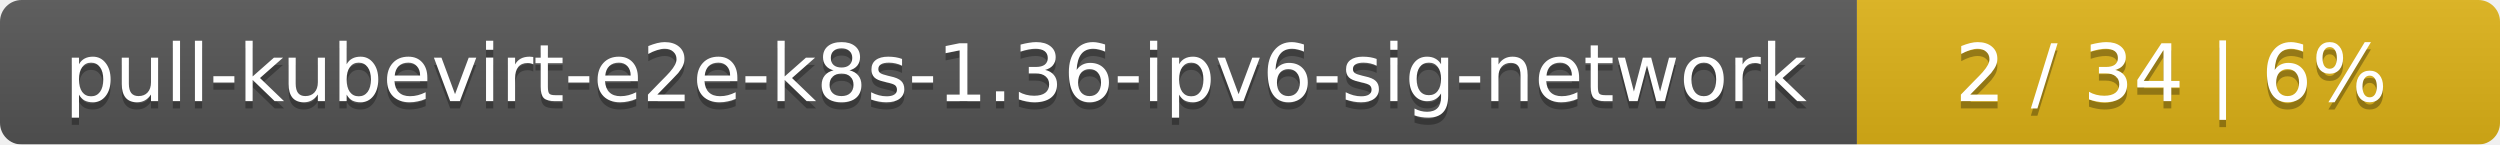
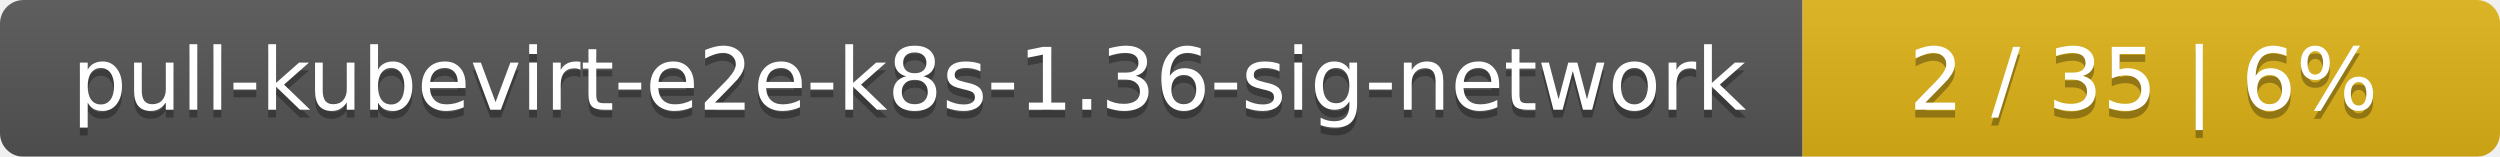
- <svg xmlns="http://www.w3.org/2000/svg" width="346" height="20">
+ <svg xmlns="http://www.w3.org/2000/svg" width="319" height="20">
  <linearGradient id="smooth" x2="0" y2="100%">
    <stop offset="0" stop-color="#bbb" stop-opacity=".1" />
    <stop offset="1" stop-opacity=".1" />
  </linearGradient>
  <mask id="round">
-     <rect width="346" height="20" rx="3" fill="#fff" />
+     <rect width="319" height="20" rx="3" fill="#fff" />
  </mask>
  <g mask="url(#round)">
-     <rect width="257" height="20" fill="#555" />
-     <rect x="257" width="89" height="20" fill="#dfb317" />
-     <rect width="346" height="20" fill="url(#smooth)" />
+     <rect width="230" height="20" fill="#555" />
+     <rect x="230" width="89" height="20" fill="#dfb317" />
+     <rect width="319" height="20" fill="url(#smooth)" />
  </g>
  <g fill="#fff" text-anchor="middle" font-family="DejaVu Sans,Verdana,Geneva,sans-serif" font-size="11">
-     <text x="129.5" y="15" fill="#010101" fill-opacity=".3">pull-kubevirt-e2e-k8s-1.36-ipv6-sig-network</text>
-     <text x="129.5" y="14">pull-kubevirt-e2e-k8s-1.36-ipv6-sig-network</text>
-     <text x="300.5" y="15" fill="#010101" fill-opacity=".3">2 / 34    |    6%</text>
-     <text x="300.5" y="14">2 / 34    |    6%</text>
+     <text x="116" y="15" fill="#010101" fill-opacity=".3">pull-kubevirt-e2e-k8s-1.36-sig-network</text>
+     <text x="116" y="14">pull-kubevirt-e2e-k8s-1.36-sig-network</text>
+     <text x="273.5" y="15" fill="#010101" fill-opacity=".3">2 / 35    |    6%</text>
+     <text x="273.5" y="14">2 / 35    |    6%</text>
  </g>
</svg>
